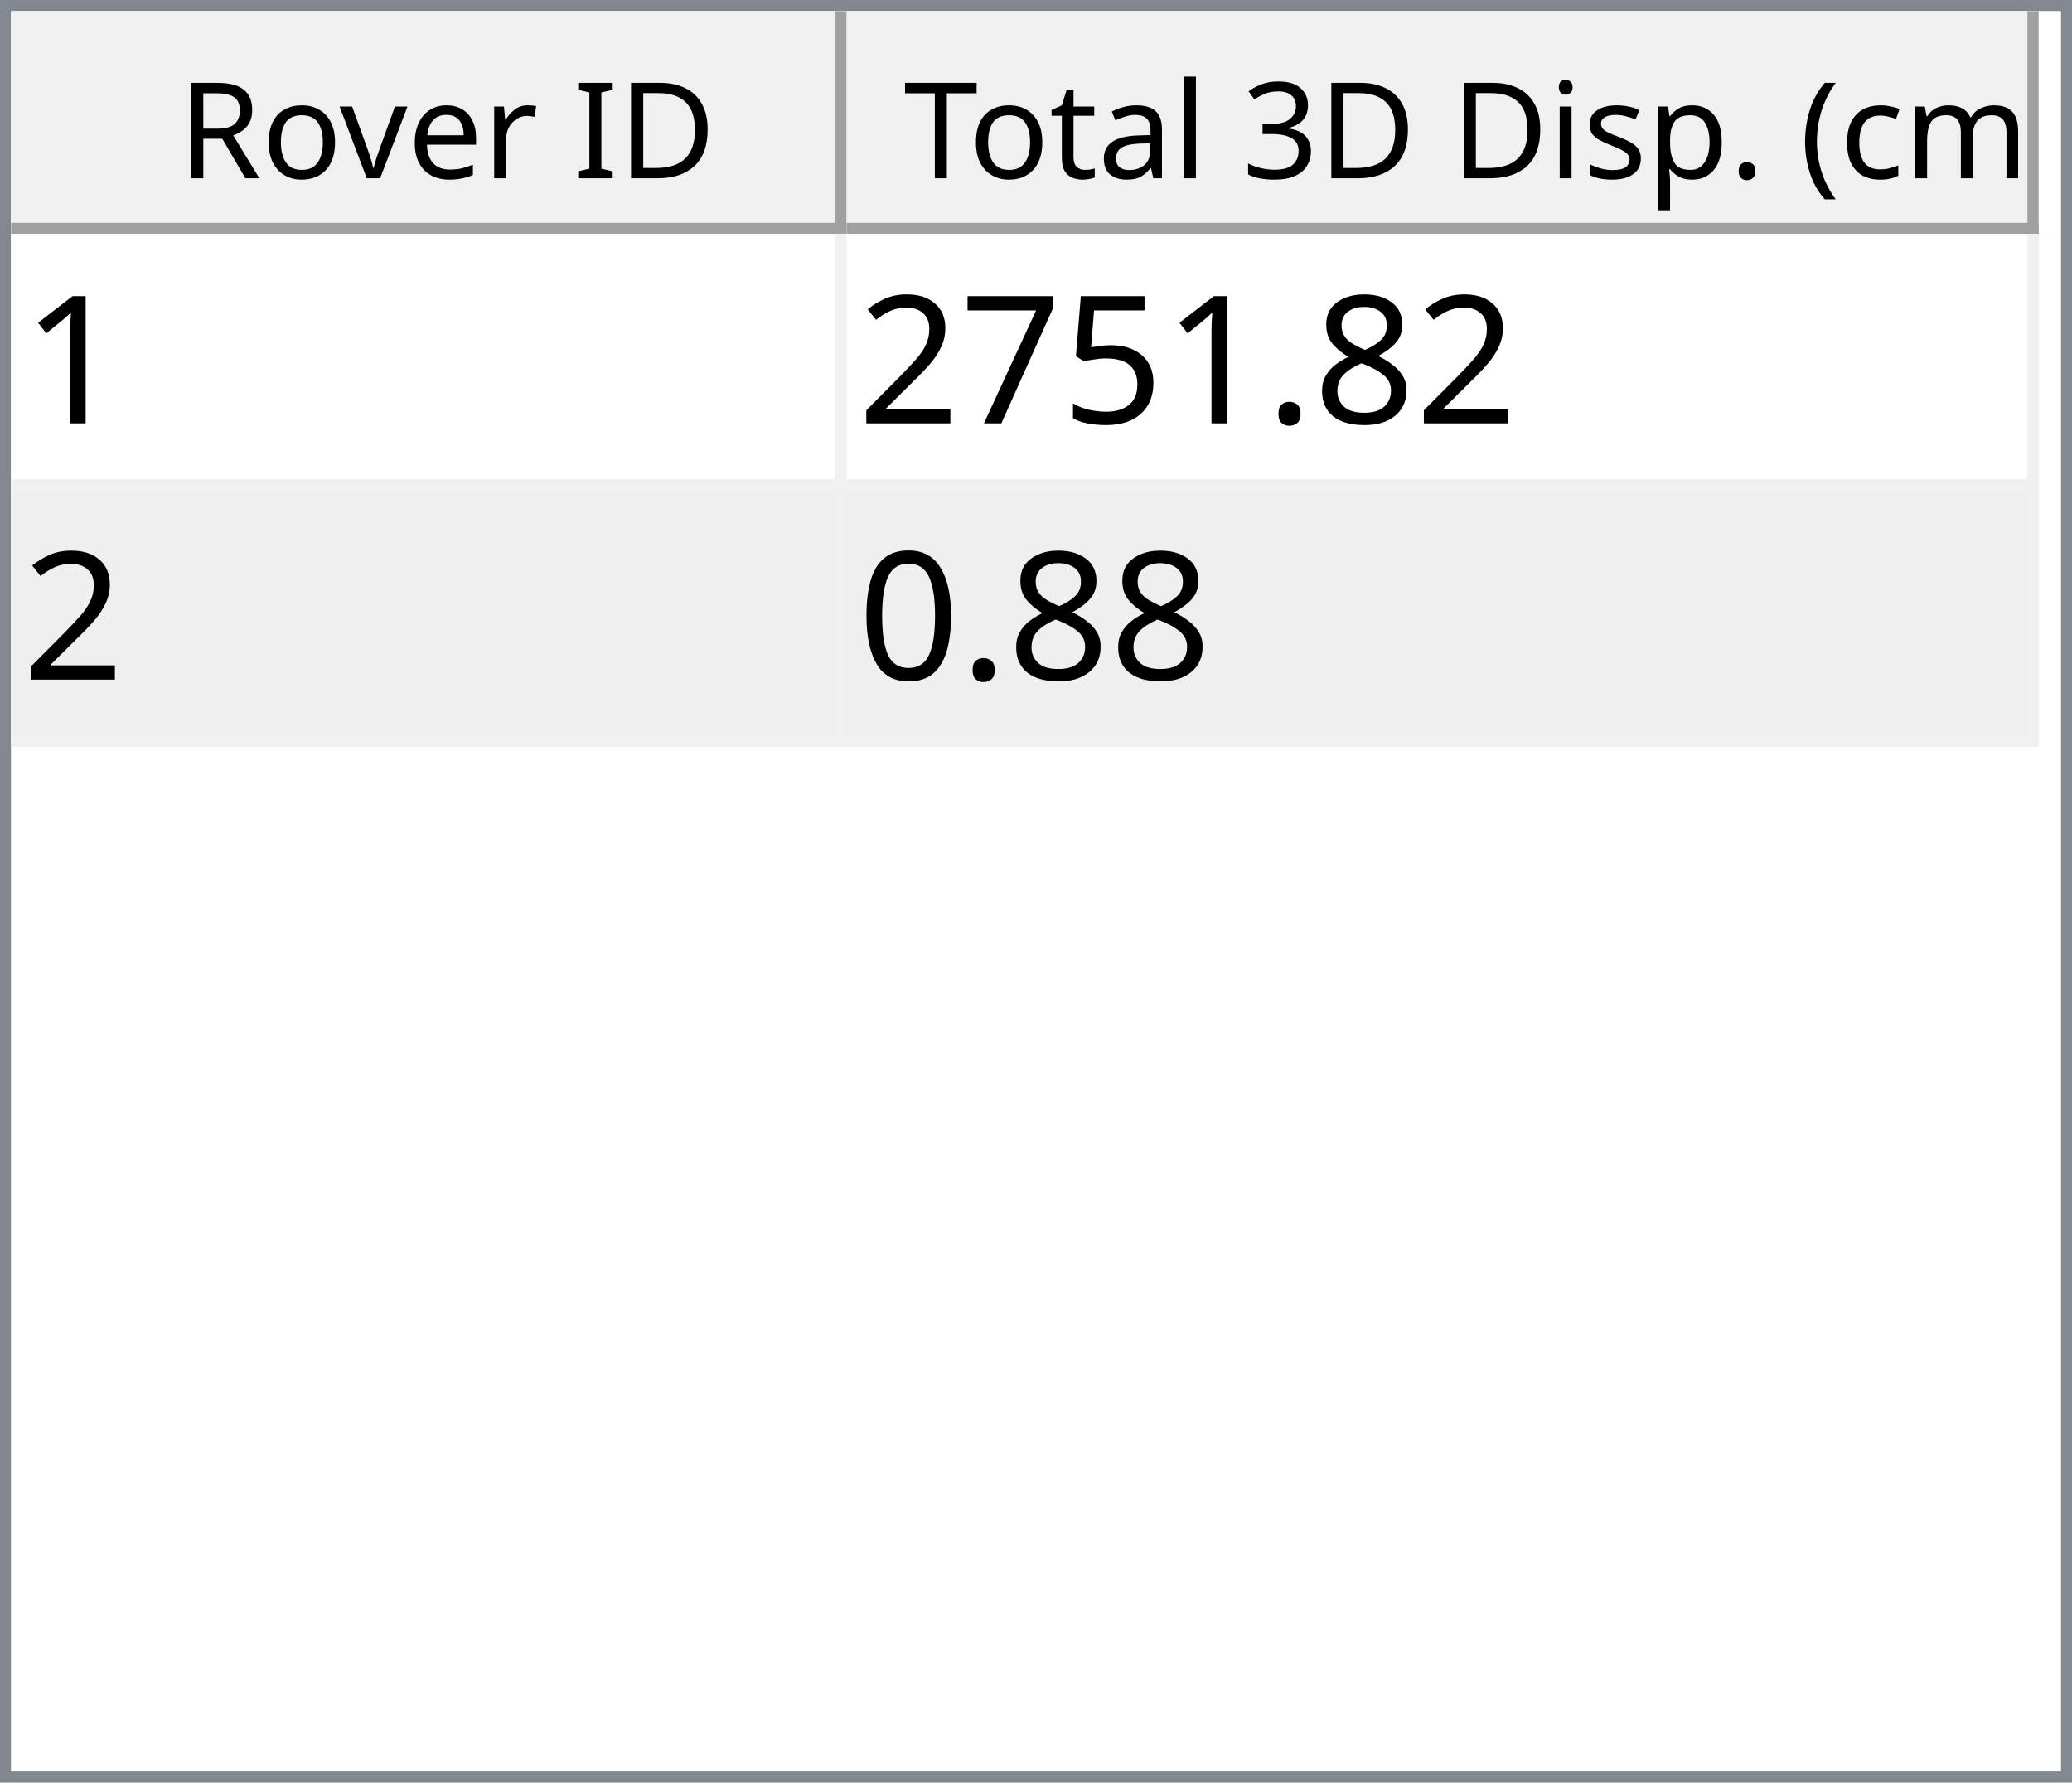
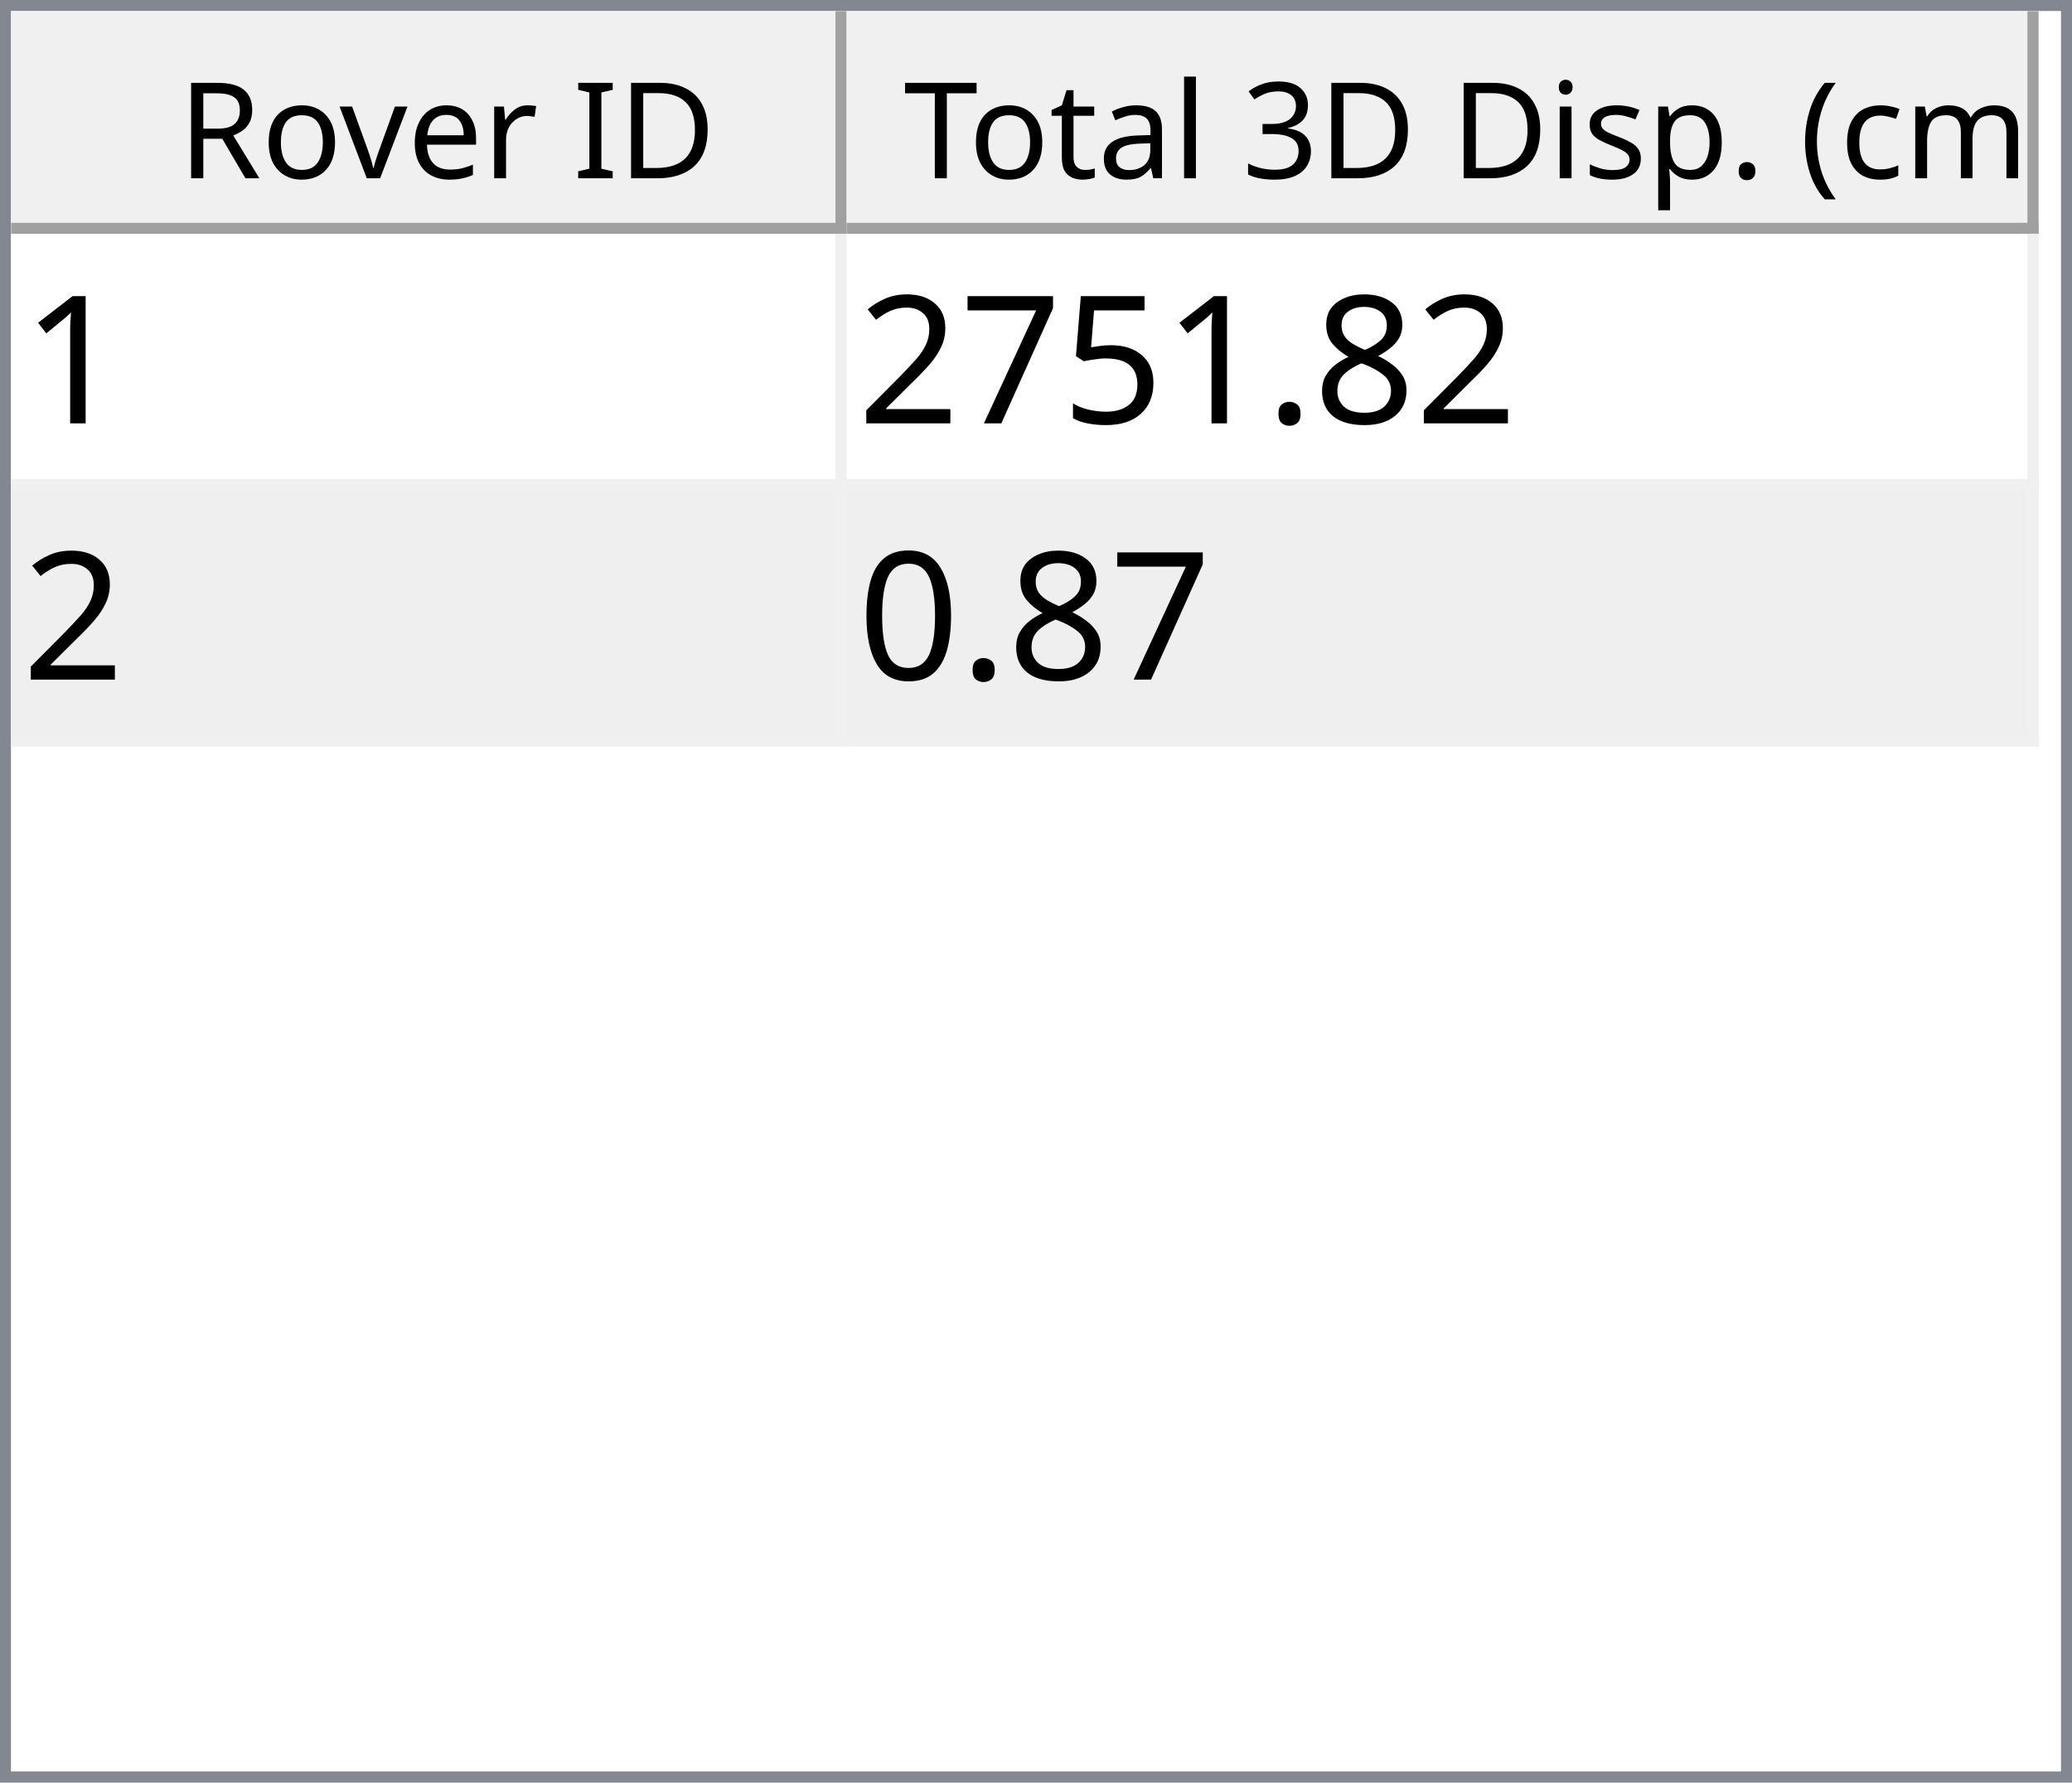
<svg xmlns="http://www.w3.org/2000/svg" style="fill-opacity:1; color-rendering:auto; color-interpolation:auto; text-rendering:auto; stroke:black; stroke-linecap:square; stroke-miterlimit:10; shape-rendering:auto; stroke-opacity:1; fill:black; stroke-dasharray:none; font-weight:normal; stroke-width:1; font-family:'Dialog'; font-style:normal; stroke-linejoin:miter; font-size:12px; stroke-dashoffset:0; image-rendering:auto;" width="186" height="160">
  <defs id="genericDefs" />
  <g>
    <defs id="defs1">
      <clipPath clipPathUnits="userSpaceOnUse" id="clipPath1">
        <path d="M0 0 L186 0 L186 160 L0 160 L0 0 Z" />
      </clipPath>
      <clipPath clipPathUnits="userSpaceOnUse" id="clipPath2">
        <path d="M0 0 L0 160 L186 160 L186 0 Z" />
      </clipPath>
      <clipPath clipPathUnits="userSpaceOnUse" id="clipPath3">
        <path d="M0 0 L0 20 L184 20 L184 0 Z" />
      </clipPath>
      <clipPath clipPathUnits="userSpaceOnUse" id="clipPath4">
        <path d="M0 0 L0 20 L75 20 L75 0 Z" />
      </clipPath>
      <clipPath clipPathUnits="userSpaceOnUse" id="clipPath5">
        <path d="M1 1 L1 19 L74 19 L74 1 Z" />
      </clipPath>
      <clipPath clipPathUnits="userSpaceOnUse" id="clipPath6">
        <path d="M0 0 L0 18 L73 18 L73 0 Z" />
      </clipPath>
      <clipPath clipPathUnits="userSpaceOnUse" id="clipPath7">
        <path d="M-0.5 -0.5 L-0.5 19.5 L74.5 19.5 L74.5 -0.5 Z" />
      </clipPath>
      <clipPath clipPathUnits="userSpaceOnUse" id="clipPath8">
        <path d="M0 0 L0 20 L107 20 L107 0 Z" />
      </clipPath>
      <clipPath clipPathUnits="userSpaceOnUse" id="clipPath9">
        <path d="M1 1 L1 19 L106 19 L106 1 Z" />
      </clipPath>
      <clipPath clipPathUnits="userSpaceOnUse" id="clipPath10">
        <path d="M0 0 L0 18 L105 18 L105 0 Z" />
      </clipPath>
      <clipPath clipPathUnits="userSpaceOnUse" id="clipPath11">
        <path d="M-0.5 -0.5 L-0.5 19.5 L106.5 19.5 L106.5 -0.5 Z" />
      </clipPath>
      <clipPath clipPathUnits="userSpaceOnUse" id="clipPath12">
        <path d="M0 0 L0 138 L184 138 L184 0 Z" />
      </clipPath>
      <clipPath clipPathUnits="userSpaceOnUse" id="clipPath13">
        <path d="M0 0 L0 46 L182 46 L182 0 Z" />
      </clipPath>
      <clipPath clipPathUnits="userSpaceOnUse" id="clipPath14">
        <path d="M-0.5 -0.5 L-0.5 45.5 L181.5 45.5 L181.5 -0.5 Z" />
      </clipPath>
      <clipPath clipPathUnits="userSpaceOnUse" id="clipPath15">
        <path d="M0 0 L0 22 L74 22 L74 0 Z" />
      </clipPath>
      <clipPath clipPathUnits="userSpaceOnUse" id="clipPath16">
        <path d="M0 0 L0 22 L106 22 L106 0 Z" />
      </clipPath>
      <font horiz-adv-x="64.551" id="font1">
        <font-face ascent="107.91" descent="25.098" units-per-em="100" style="font-style:normal; font-family:Segoe UI; font-weight:normal;" />
        <missing-glyph horiz-adv-x="64.551" d="M8.109 0 L8.109 68.266 L56.453 68.266 L56.453 0 L8.109 0 ZM15.328 7.234 L49.219 7.234 L49.219 61.031 L15.328 61.031 L15.328 7.234 Z" />
        <glyph unicode="D" horiz-adv-x="70.117" d="M9.188 0 L9.188 70.016 L28.516 70.016 Q65.531 70.016 65.531 35.891 Q65.531 19.672 55.25 9.836 Q44.969 0 27.734 0 L9.188 0 ZM17.391 62.594 L17.391 7.422 L27.828 7.422 Q41.609 7.422 49.273 14.797 Q56.938 22.172 56.938 35.688 Q56.938 62.594 28.328 62.594 L17.391 62.594 Z" />
        <glyph unicode="I" horiz-adv-x="26.611" d="M17.391 0 L9.188 0 L9.188 70.016 L17.391 70.016 L17.391 0 Z" />
        <glyph unicode=" " horiz-adv-x="27.393" d="" />
        <glyph unicode="r" horiz-adv-x="34.766" d="M34.188 41.891 Q32.078 43.5 28.125 43.5 Q23 43.5 19.555 38.672 Q16.109 33.844 16.109 25.484 L16.109 0 L8.109 0 L8.109 50 L16.109 50 L16.109 39.703 L16.312 39.703 Q18.016 44.969 21.531 47.922 Q25.047 50.875 29.391 50.875 Q32.516 50.875 34.188 50.203 L34.188 41.891 Z" />
        <glyph unicode="e" horiz-adv-x="52.295" d="M48.297 23 L12.984 23 Q13.188 14.656 17.484 10.109 Q21.781 5.562 29.297 5.562 Q37.75 5.562 44.828 11.141 L44.828 3.609 Q38.234 -1.172 27.391 -1.172 Q16.797 -1.172 10.742 5.641 Q4.688 12.453 4.688 24.812 Q4.688 36.469 11.305 43.82 Q17.922 51.172 27.734 51.172 Q37.547 51.172 42.922 44.828 Q48.297 38.484 48.297 27.203 L48.297 23 ZM40.094 29.781 Q40.047 36.719 36.75 40.578 Q33.453 44.438 27.594 44.438 Q21.922 44.438 17.969 40.383 Q14.016 36.328 13.094 29.781 L40.094 29.781 Z" />
        <glyph unicode="v" horiz-adv-x="47.9" d="M47.406 50 L27.484 0 L19.625 0 L0.688 50 L9.469 50 L22.172 13.672 Q23.578 9.672 23.922 6.688 L24.125 6.688 Q24.609 10.453 25.688 13.484 L38.969 50 L47.406 50 Z" />
        <glyph unicode="o" horiz-adv-x="58.594" d="M29 -1.172 Q17.922 -1.172 11.305 5.836 Q4.688 12.844 4.688 24.422 Q4.688 37.016 11.57 44.094 Q18.453 51.172 30.172 51.172 Q41.359 51.172 47.633 44.289 Q53.906 37.406 53.906 25.203 Q53.906 13.234 47.141 6.031 Q40.375 -1.172 29 -1.172 ZM29.594 44.438 Q21.875 44.438 17.383 39.188 Q12.891 33.938 12.891 24.703 Q12.891 15.828 17.43 10.695 Q21.969 5.562 29.594 5.562 Q37.359 5.562 41.531 10.594 Q45.703 15.625 45.703 24.906 Q45.703 34.281 41.531 39.359 Q37.359 44.438 29.594 44.438 Z" />
        <glyph unicode="R" horiz-adv-x="59.814" d="M59.375 0 L49.609 0 L37.891 19.625 Q36.281 22.359 34.766 24.289 Q33.25 26.219 31.664 27.438 Q30.078 28.656 28.25 29.219 Q26.422 29.781 24.125 29.781 L17.391 29.781 L17.391 0 L9.188 0 L9.188 70.016 L30.078 70.016 Q34.672 70.016 38.555 68.867 Q42.438 67.719 45.289 65.375 Q48.141 63.031 49.758 59.547 Q51.375 56.062 51.375 51.375 Q51.375 47.703 50.273 44.656 Q49.172 41.609 47.148 39.211 Q45.125 36.812 42.266 35.133 Q39.406 33.453 35.844 32.516 L35.844 32.328 Q37.594 31.547 38.891 30.547 Q40.188 29.547 41.359 28.18 Q42.531 26.812 43.68 25.078 Q44.828 23.344 46.234 21.047 L59.375 0 ZM17.391 62.594 L17.391 37.203 L28.516 37.203 Q31.594 37.203 34.203 38.133 Q36.812 39.062 38.719 40.797 Q40.625 42.531 41.703 45.047 Q42.781 47.562 42.781 50.688 Q42.781 56.297 39.141 59.445 Q35.5 62.594 28.609 62.594 L17.391 62.594 Z" />
        <glyph unicode=")" horiz-adv-x="30.176" d="M8.297 -15.922 L1.172 -15.922 Q16.406 2.344 16.406 26.812 Q16.406 51.469 1.078 70.016 L8.297 70.016 Q23.531 52.156 23.531 26.703 Q23.531 1.375 8.297 -15.922 Z" />
        <glyph unicode="m" horiz-adv-x="86.133" d="M79.109 0 L71.094 0 L71.094 28.719 Q71.094 37.016 68.531 40.727 Q65.969 44.438 59.906 44.438 Q54.781 44.438 51.195 39.75 Q47.609 35.062 47.609 28.516 L47.609 0 L39.594 0 L39.594 29.688 Q39.594 44.438 28.219 44.438 Q22.953 44.438 19.531 40.016 Q16.109 35.594 16.109 28.516 L16.109 0 L8.109 0 L8.109 50 L16.109 50 L16.109 42.094 L16.312 42.094 Q21.625 51.172 31.844 51.172 Q36.969 51.172 40.773 48.312 Q44.578 45.453 46 40.828 Q51.562 51.172 62.594 51.172 Q79.109 51.172 79.109 30.812 L79.109 0 Z" />
        <glyph unicode="c" horiz-adv-x="46.191" d="M42.188 2.297 Q36.422 -1.172 28.516 -1.172 Q17.828 -1.172 11.258 5.789 Q4.688 12.75 4.688 23.828 Q4.688 36.188 11.766 43.68 Q18.844 51.172 30.672 51.172 Q37.25 51.172 42.281 48.734 L42.281 40.531 Q36.719 44.438 30.375 44.438 Q22.703 44.438 17.797 38.945 Q12.891 33.453 12.891 24.516 Q12.891 15.719 17.508 10.641 Q22.125 5.562 29.891 5.562 Q36.422 5.562 42.188 9.906 L42.188 2.297 Z" />
        <glyph unicode="(" horiz-adv-x="30.176" d="M29.109 -15.922 L21.969 -15.922 Q6.844 1.375 6.844 26.703 Q6.844 52.156 21.969 70.016 L29.203 70.016 Q13.875 51.469 13.875 26.812 Q13.875 2.344 29.109 -15.922 Z" />
        <glyph unicode="." horiz-adv-x="21.68" d="M10.891 -1.078 Q8.641 -1.078 7.055 0.539 Q5.469 2.156 5.469 4.391 Q5.469 6.641 7.055 8.273 Q8.641 9.906 10.891 9.906 Q13.188 9.906 14.797 8.273 Q16.406 6.641 16.406 4.391 Q16.406 2.156 14.797 0.539 Q13.188 -1.078 10.891 -1.078 Z" />
        <glyph unicode="p" horiz-adv-x="58.789" d="M16.312 7.234 L16.109 7.234 L16.109 -23 L8.109 -23 L8.109 50 L16.109 50 L16.109 41.219 L16.312 41.219 Q22.219 51.172 33.594 51.172 Q43.266 51.172 48.688 44.461 Q54.109 37.75 54.109 26.469 Q54.109 13.922 48 6.375 Q41.891 -1.172 31.297 -1.172 Q21.578 -1.172 16.312 7.234 ZM16.109 27.391 L16.109 20.406 Q16.109 14.203 20.141 9.883 Q24.172 5.562 30.375 5.562 Q37.641 5.562 41.773 11.133 Q45.906 16.703 45.906 26.609 Q45.906 34.969 42.047 39.703 Q38.188 44.438 31.594 44.438 Q24.609 44.438 20.359 39.578 Q16.109 34.719 16.109 27.391 Z" />
        <glyph unicode="s" horiz-adv-x="42.432" d="M5.078 1.812 L5.078 10.406 Q11.625 5.562 19.484 5.562 Q30.031 5.562 30.031 12.594 Q30.031 14.594 29.125 15.992 Q28.219 17.391 26.68 18.461 Q25.141 19.531 23.07 20.383 Q21 21.234 18.609 22.172 Q15.281 23.484 12.766 24.828 Q10.25 26.172 8.57 27.859 Q6.891 29.547 6.031 31.695 Q5.172 33.844 5.172 36.719 Q5.172 40.234 6.789 42.945 Q8.406 45.656 11.086 47.484 Q13.766 49.312 17.211 50.242 Q20.656 51.172 24.312 51.172 Q30.812 51.172 35.938 48.922 L35.938 40.828 Q30.422 44.438 23.25 44.438 Q21 44.438 19.195 43.922 Q17.391 43.406 16.094 42.477 Q14.797 41.547 14.086 40.258 Q13.375 38.969 13.375 37.406 Q13.375 35.453 14.086 34.133 Q14.797 32.812 16.164 31.789 Q17.531 30.766 19.484 29.938 Q21.438 29.109 23.922 28.125 Q27.25 26.859 29.883 25.516 Q32.516 24.172 34.375 22.484 Q36.234 20.797 37.234 18.602 Q38.234 16.406 38.234 13.375 Q38.234 9.672 36.602 6.938 Q34.969 4.203 32.234 2.398 Q29.5 0.594 25.93 -0.289 Q22.359 -1.172 18.453 -1.172 Q10.75 -1.172 5.078 1.812 Z" />
        <glyph unicode="i" horiz-adv-x="24.219" d="M12.203 62.703 Q10.062 62.703 8.547 64.164 Q7.031 65.625 7.031 67.875 Q7.031 70.125 8.547 71.609 Q10.062 73.094 12.203 73.094 Q14.406 73.094 15.945 71.609 Q17.484 70.125 17.484 67.875 Q17.484 65.719 15.945 64.211 Q14.406 62.703 12.203 62.703 ZM16.109 0 L8.109 0 L8.109 50 L16.109 50 L16.109 0 Z" />
        <glyph unicode="3" horiz-adv-x="53.906" d="M46.531 19.828 Q46.531 15.094 44.75 11.211 Q42.969 7.328 39.719 4.57 Q36.469 1.812 31.93 0.297 Q27.391 -1.219 21.922 -1.219 Q11.922 -1.219 6 2.594 L6 11.188 Q13.094 5.609 22.219 5.609 Q25.875 5.609 28.828 6.539 Q31.781 7.469 33.906 9.227 Q36.031 10.984 37.18 13.477 Q38.328 15.969 38.328 19.094 Q38.328 32.812 18.797 32.812 L12.984 32.812 L12.984 39.594 L18.5 39.594 Q35.797 39.594 35.797 52.484 Q35.797 64.406 22.609 64.406 Q15.188 64.406 8.688 59.422 L8.688 67.188 Q15.375 71.188 24.609 71.188 Q29 71.188 32.57 69.969 Q36.141 68.75 38.68 66.555 Q41.219 64.359 42.609 61.281 Q44 58.203 44 54.5 Q44 40.672 30.031 36.719 L30.031 36.531 Q33.594 36.141 36.625 34.797 Q39.656 33.453 41.852 31.305 Q44.047 29.156 45.289 26.25 Q46.531 23.344 46.531 19.828 Z" />
        <glyph unicode="l" horiz-adv-x="24.219" d="M16.109 0 L8.109 0 L8.109 74.031 L16.109 74.031 L16.109 0 Z" />
        <glyph unicode="a" horiz-adv-x="50.879" d="M43.891 0 L35.891 0 L35.891 7.812 L35.688 7.812 Q30.469 -1.172 20.312 -1.172 Q12.844 -1.172 8.617 2.781 Q4.391 6.734 4.391 13.281 Q4.391 27.297 20.906 29.594 L35.891 31.688 Q35.891 44.438 25.594 44.438 Q16.547 44.438 9.281 38.281 L9.281 46.484 Q16.656 51.172 26.266 51.172 Q43.891 51.172 43.891 32.516 L43.891 0 ZM35.891 25.297 L23.828 23.641 Q18.266 22.859 15.43 20.875 Q12.594 18.891 12.594 13.875 Q12.594 10.203 15.211 7.883 Q17.828 5.562 22.172 5.562 Q28.125 5.562 32.008 9.742 Q35.891 13.922 35.891 20.312 L35.891 25.297 Z" />
        <glyph unicode="t" horiz-adv-x="33.887" d="M31.297 0.484 Q28.469 -1.078 23.828 -1.078 Q10.688 -1.078 10.688 13.578 L10.688 43.172 L2.094 43.172 L2.094 50 L10.688 50 L10.688 62.203 L18.703 64.797 L18.703 50 L31.297 50 L31.297 43.172 L18.703 43.172 L18.703 14.984 Q18.703 9.969 20.414 7.82 Q22.125 5.672 26.078 5.672 Q29.109 5.672 31.297 7.328 L31.297 0.484 Z" />
        <glyph unicode="T" horiz-adv-x="52.393" d="M50.594 62.594 L30.375 62.594 L30.375 0 L22.172 0 L22.172 62.594 L2 62.594 L2 70.016 L50.594 70.016 L50.594 62.594 Z" />
      </font>
      <font horiz-adv-x="75.0" id="font2">
        <font-face ascent="100.537" descent="21.973" units-per-em="100" style="font-style:normal; font-family:sans-serif; font-weight:normal;" />
        <missing-glyph horiz-adv-x="75.0" d="M12.5 0 L12.5 62.5 L62.5 62.5 L62.5 0 L12.5 0 ZM14.062 1.562 L60.938 1.562 L60.938 60.938 L14.062 60.938 L14.062 1.562 Z" />
        <glyph unicode="1" horiz-adv-x="55.615" d="M37.25 0 L28.469 0 L28.469 56 Q25.297 52.984 20.141 49.953 Q14.984 46.922 10.891 45.406 L10.891 53.906 Q18.266 57.375 23.781 62.305 Q29.297 67.234 31.594 71.875 L37.25 71.875 L37.25 0 Z" />
        <glyph unicode="8" horiz-adv-x="55.615" d="M17.672 38.812 Q12.203 40.828 9.57 44.539 Q6.938 48.25 6.938 53.422 Q6.938 61.234 12.555 66.555 Q18.172 71.875 27.484 71.875 Q36.859 71.875 42.578 66.43 Q48.297 60.984 48.297 53.172 Q48.297 48.188 45.68 44.508 Q43.062 40.828 37.75 38.812 Q44.344 36.672 47.781 31.883 Q51.219 27.094 51.219 20.453 Q51.219 11.281 44.727 5.031 Q38.234 -1.219 27.641 -1.219 Q17.047 -1.219 10.547 5.055 Q4.047 11.328 4.047 20.703 Q4.047 27.688 7.594 32.398 Q11.141 37.109 17.672 38.812 ZM15.922 53.719 Q15.922 48.641 19.195 45.414 Q22.469 42.188 27.688 42.188 Q32.766 42.188 36.016 45.383 Q39.266 48.578 39.266 53.219 Q39.266 58.062 35.914 61.359 Q32.562 64.656 27.594 64.656 Q22.562 64.656 19.242 61.43 Q15.922 58.203 15.922 53.719 ZM13.094 20.656 Q13.094 16.891 14.875 13.375 Q16.656 9.859 20.172 7.93 Q23.688 6 27.734 6 Q34.031 6 38.133 10.055 Q42.234 14.109 42.234 20.359 Q42.234 26.703 38.016 30.859 Q33.797 35.016 27.438 35.016 Q21.234 35.016 17.164 30.914 Q13.094 26.812 13.094 20.656 Z" />
        <glyph unicode="." horiz-adv-x="27.783" d="M9.078 0 L9.078 10.016 L19.094 10.016 L19.094 0 L9.078 0 Z" />
        <glyph unicode="5" horiz-adv-x="55.615" d="M4.156 18.75 L13.375 19.531 Q14.406 12.797 18.141 9.398 Q21.875 6 27.156 6 Q33.5 6 37.891 10.789 Q42.281 15.578 42.281 23.484 Q42.281 31 38.062 35.352 Q33.844 39.703 27 39.703 Q22.75 39.703 19.336 37.773 Q15.922 35.844 13.969 32.766 L5.719 33.844 L12.641 70.609 L48.25 70.609 L48.25 62.203 L19.672 62.203 L15.828 42.969 Q22.266 47.469 29.344 47.469 Q38.719 47.469 45.164 40.969 Q51.609 34.469 51.609 24.266 Q51.609 14.547 45.953 7.469 Q39.062 -1.219 27.156 -1.219 Q17.391 -1.219 11.211 4.25 Q5.031 9.719 4.156 18.75 Z" />
        <glyph unicode="7" horiz-adv-x="55.615" d="M4.734 62.203 L4.734 70.656 L51.078 70.656 L51.078 63.812 Q44.234 56.547 37.523 44.484 Q30.812 32.422 27.156 19.672 Q24.516 10.688 23.781 0 L14.75 0 Q14.891 8.453 18.062 20.414 Q21.234 32.375 27.172 43.484 Q33.109 54.594 39.797 62.203 L4.734 62.203 Z" />
        <glyph unicode="2" horiz-adv-x="55.615" d="M50.344 8.453 L50.344 0 L3.031 0 Q2.938 3.172 4.047 6.109 Q5.859 10.938 9.836 15.625 Q13.812 20.312 21.344 26.469 Q33.016 36.031 37.117 41.625 Q41.219 47.219 41.219 52.203 Q41.219 57.422 37.477 61.008 Q33.734 64.594 27.734 64.594 Q21.391 64.594 17.578 60.789 Q13.766 56.984 13.719 50.25 L4.688 51.172 Q5.609 61.281 11.664 66.578 Q17.719 71.875 27.938 71.875 Q38.234 71.875 44.242 66.164 Q50.25 60.453 50.25 52 Q50.25 47.703 48.492 43.555 Q46.734 39.406 42.656 34.812 Q38.578 30.219 29.109 22.219 Q21.188 15.578 18.945 13.211 Q16.703 10.844 15.234 8.453 L50.344 8.453 Z" />
        <glyph unicode="0" horiz-adv-x="55.615" d="M4.156 35.297 Q4.156 48 6.766 55.742 Q9.375 63.484 14.523 67.68 Q19.672 71.875 27.484 71.875 Q33.25 71.875 37.594 69.555 Q41.938 67.234 44.773 62.867 Q47.609 58.5 49.219 52.227 Q50.828 45.953 50.828 35.297 Q50.828 22.703 48.242 14.969 Q45.656 7.234 40.508 3.008 Q35.359 -1.219 27.484 -1.219 Q17.141 -1.219 11.234 6.203 Q4.156 15.141 4.156 35.297 ZM13.188 35.297 Q13.188 17.672 17.312 11.836 Q21.438 6 27.484 6 Q33.547 6 37.672 11.859 Q41.797 17.719 41.797 35.297 Q41.797 52.984 37.672 58.789 Q33.547 64.594 27.391 64.594 Q21.344 64.594 17.719 59.469 Q13.188 52.938 13.188 35.297 Z" />
      </font>
    </defs>
    <g style="fill:white; stroke:white;">
      <rect x="0" y="0" width="186" style="clip-path:url(#clipPath1); stroke:none;" height="160" />
    </g>
    <g style="fill:white; text-rendering:optimizeSpeed; color-rendering:optimizeSpeed; image-rendering:optimizeSpeed; shape-rendering:crispEdges; stroke:white; color-interpolation:sRGB;">
      <rect x="0" width="186" height="160" y="0" style="stroke:none;" />
      <path style="stroke:none;" d="M0 160 L186 160 L186 0 L0 0 Z" />
    </g>
    <g style="fill:rgb(240,240,240); font-family:'Segoe UI'; stroke:rgb(240,240,240);">
      <rect x="0" y="0" width="186" style="clip-path:url(#clipPath2); stroke:none;" height="160" />
    </g>
    <g style="fill:rgb(130,135,144); font-family:'Segoe UI'; stroke:rgb(130,135,144);">
      <path d="M0 0 L186 0 L186 160 L0 160 L0 0 ZM1 1 L185 1 L185 159 L1 159 L1 1 Z" style="fill-rule:evenodd; clip-path:url(#clipPath2); stroke:none;" />
    </g>
    <g style="fill:white; font-family:'Segoe UI'; stroke:white;" transform="translate(1,1)">
      <rect x="0" y="0" width="184" style="clip-path:url(#clipPath3); stroke:none;" height="20" />
    </g>
    <g style="fill:rgb(240,240,240); font-family:'Segoe UI'; stroke:rgb(240,240,240);" transform="translate(1,1)">
      <rect x="0" y="0" width="75" style="clip-path:url(#clipPath4); stroke:none;" height="20" />
    </g>
    <g style="font-family:'Segoe UI';" transform="translate(2,2)">
      <text x="14" xml:space="preserve" y="14" style="clip-path:url(#clipPath6); stroke:none;">Rover ID</text>
    </g>
    <g style="fill:rgb(160,160,160); font-family:'Segoe UI'; stroke:rgb(160,160,160); stroke-linejoin:bevel;" transform="translate(1.5,1.5)">
      <line x1="74" x2="74" y1="0" style="fill:none; clip-path:url(#clipPath7);" y2="19" />
    </g>
    <g style="fill:rgb(160,160,160); font-family:'Segoe UI'; stroke:rgb(160,160,160); stroke-linejoin:bevel;" transform="matrix(1,0,0,1,1,1) translate(0.5,0.5)">
      <line x1="0" x2="74" y1="19" style="fill:none; clip-path:url(#clipPath7);" y2="19" />
    </g>
    <g style="fill:rgb(240,240,240); font-family:'Segoe UI'; stroke:rgb(240,240,240);" transform="translate(76,1)">
      <rect x="0" y="0" width="107" style="clip-path:url(#clipPath8); stroke:none;" height="20" />
    </g>
    <g style="font-family:'Segoe UI';" transform="translate(77,2)">
      <text x="1" xml:space="preserve" y="14" style="clip-path:url(#clipPath10); stroke:none;"> Total 3D Disp. (cm)</text>
    </g>
    <g style="fill:rgb(160,160,160); font-family:'Segoe UI'; stroke:rgb(160,160,160); stroke-linejoin:bevel;" transform="translate(76.5,1.5)">
      <line x1="106" x2="106" y1="0" style="fill:none; clip-path:url(#clipPath11);" y2="19" />
    </g>
    <g style="fill:rgb(160,160,160); font-family:'Segoe UI'; stroke:rgb(160,160,160); stroke-linejoin:bevel;" transform="matrix(1,0,0,1,76,1) translate(0.5,0.5)">
      <line x1="0" x2="106" y1="19" style="fill:none; clip-path:url(#clipPath11);" y2="19" />
    </g>
    <g style="fill:white; font-family:'Segoe UI'; stroke:white;" transform="translate(1,21)">
      <rect x="0" y="0" width="184" style="clip-path:url(#clipPath12); stroke:none;" height="138" />
    </g>
    <g style="fill:rgb(240,240,240); font-size:16px; font-family:sans-serif; stroke:rgb(240,240,240);" transform="translate(1,21)">
      <rect x="0" y="0" width="182" style="clip-path:url(#clipPath13); stroke:none;" height="46" />
      <line transform="translate(0.5,0.5)" x1="0" x2="181" y1="22" style="clip-path:url(#clipPath14); fill:none; stroke-linejoin:bevel;" y2="22" />
    </g>
    <g transform="matrix(1,0,0,1,1,21) translate(0.5,0.5)" style="fill:rgb(240,240,240); font-size:16px; font-family:sans-serif; stroke:rgb(240,240,240); stroke-linejoin:bevel;">
      <line x1="0" x2="181" y1="45" style="fill:none; clip-path:url(#clipPath14);" y2="45" />
    </g>
    <g transform="matrix(1,0,0,1,1,21) translate(0.5,0.5)" style="fill:rgb(240,240,240); font-size:16px; font-family:sans-serif; stroke:rgb(240,240,240); stroke-linejoin:bevel;">
      <line x1="74" x2="74" y1="0" style="fill:none; clip-path:url(#clipPath14);" y2="45" />
    </g>
    <g transform="matrix(1,0,0,1,1,21) translate(0.5,0.5)" style="fill:rgb(240,240,240); font-size:16px; font-family:sans-serif; stroke:rgb(240,240,240); stroke-linejoin:bevel;">
      <line x1="181" x2="181" y1="0" style="fill:none; clip-path:url(#clipPath14);" y2="45" />
    </g>
    <g style="fill:white; font-size:16px; font-family:sans-serif; stroke:white;" transform="matrix(1,0,0,1,1,21)">
      <rect x="0" y="0" width="74" style="clip-path:url(#clipPath15); stroke:none;" height="22" />
      <text x="1" y="17" style="fill:black; clip-path:url(#clipPath15); stroke:none;" xml:space="preserve">1</text>
    </g>
    <g style="fill:white; font-size:16px; font-family:sans-serif; stroke:white;" transform="matrix(1,0,0,1,1,21) translate(75,0)">
      <rect x="0" y="0" width="106" style="clip-path:url(#clipPath16); stroke:none;" height="22" />
      <text x="1" y="17" style="fill:black; clip-path:url(#clipPath16); stroke:none;" xml:space="preserve">2751.82</text>
    </g>
    <g style="fill:rgb(239,239,239); font-size:16px; font-family:sans-serif; stroke:rgb(239,239,239);" transform="matrix(1,0,0,1,1,21) translate(0,23)">
      <rect x="0" y="0" width="74" style="clip-path:url(#clipPath15); stroke:none;" height="22" />
      <text x="1" y="17" style="fill:black; clip-path:url(#clipPath15); stroke:none;" xml:space="preserve">2</text>
    </g>
    <g style="fill:rgb(239,239,239); font-size:16px; font-family:sans-serif; stroke:rgb(239,239,239);" transform="matrix(1,0,0,1,1,21) translate(75,23)">
      <rect x="0" y="0" width="106" style="clip-path:url(#clipPath16); stroke:none;" height="22" />
-       <text x="1" y="17" style="fill:black; clip-path:url(#clipPath16); stroke:none;" xml:space="preserve">0.88</text>
+       <text x="1" y="17" style="fill:black; clip-path:url(#clipPath16); stroke:none;" xml:space="preserve">0.87</text>
    </g>
  </g>
</svg>
